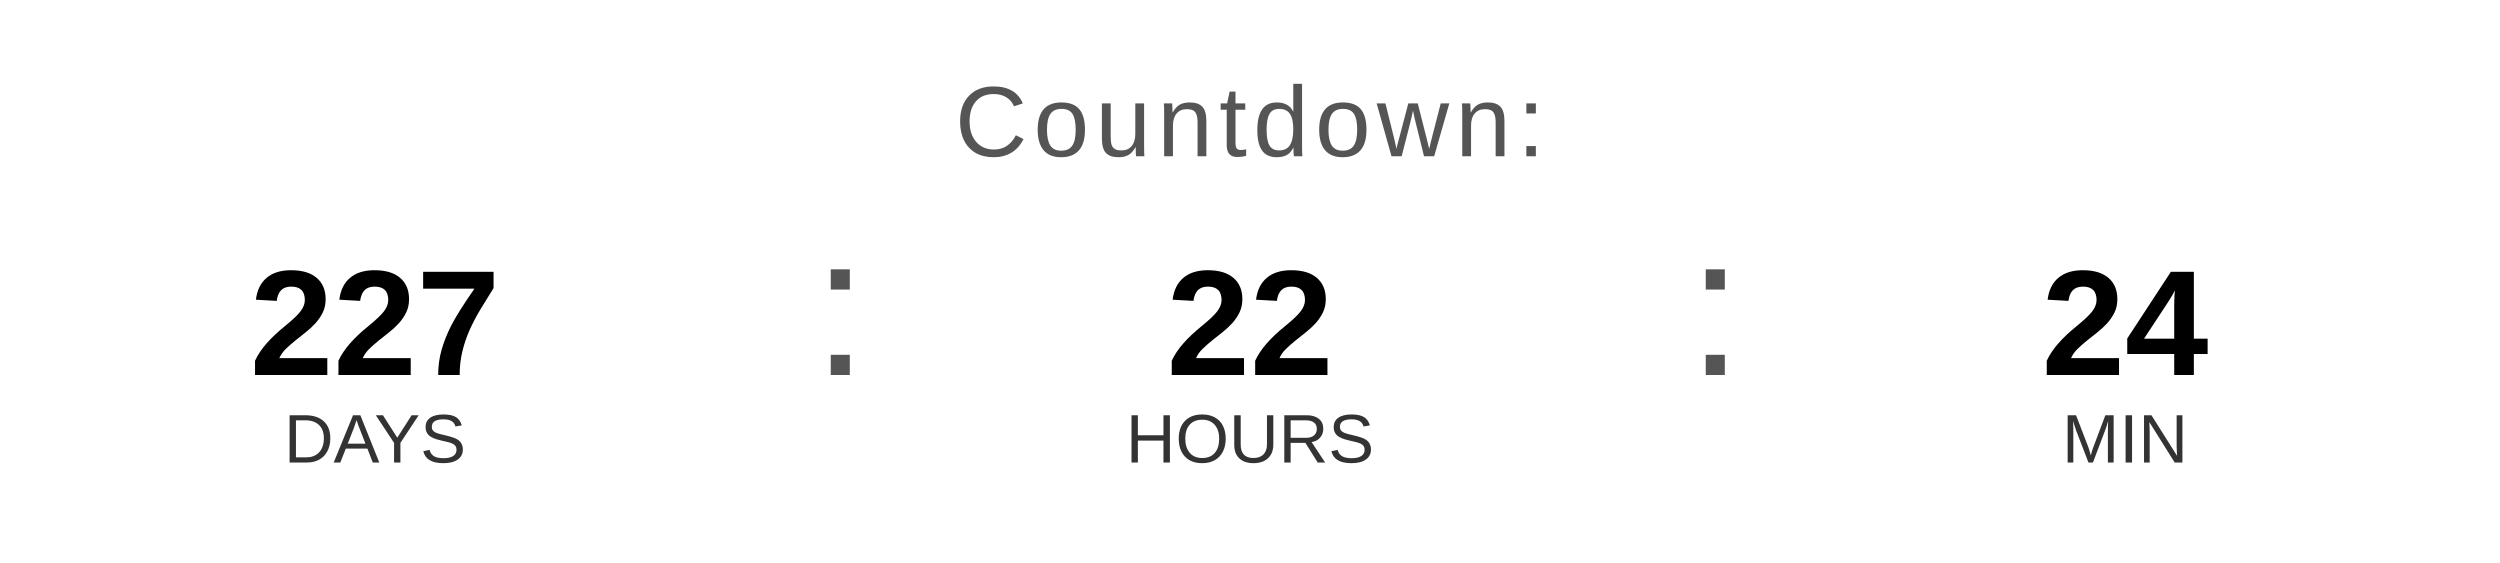
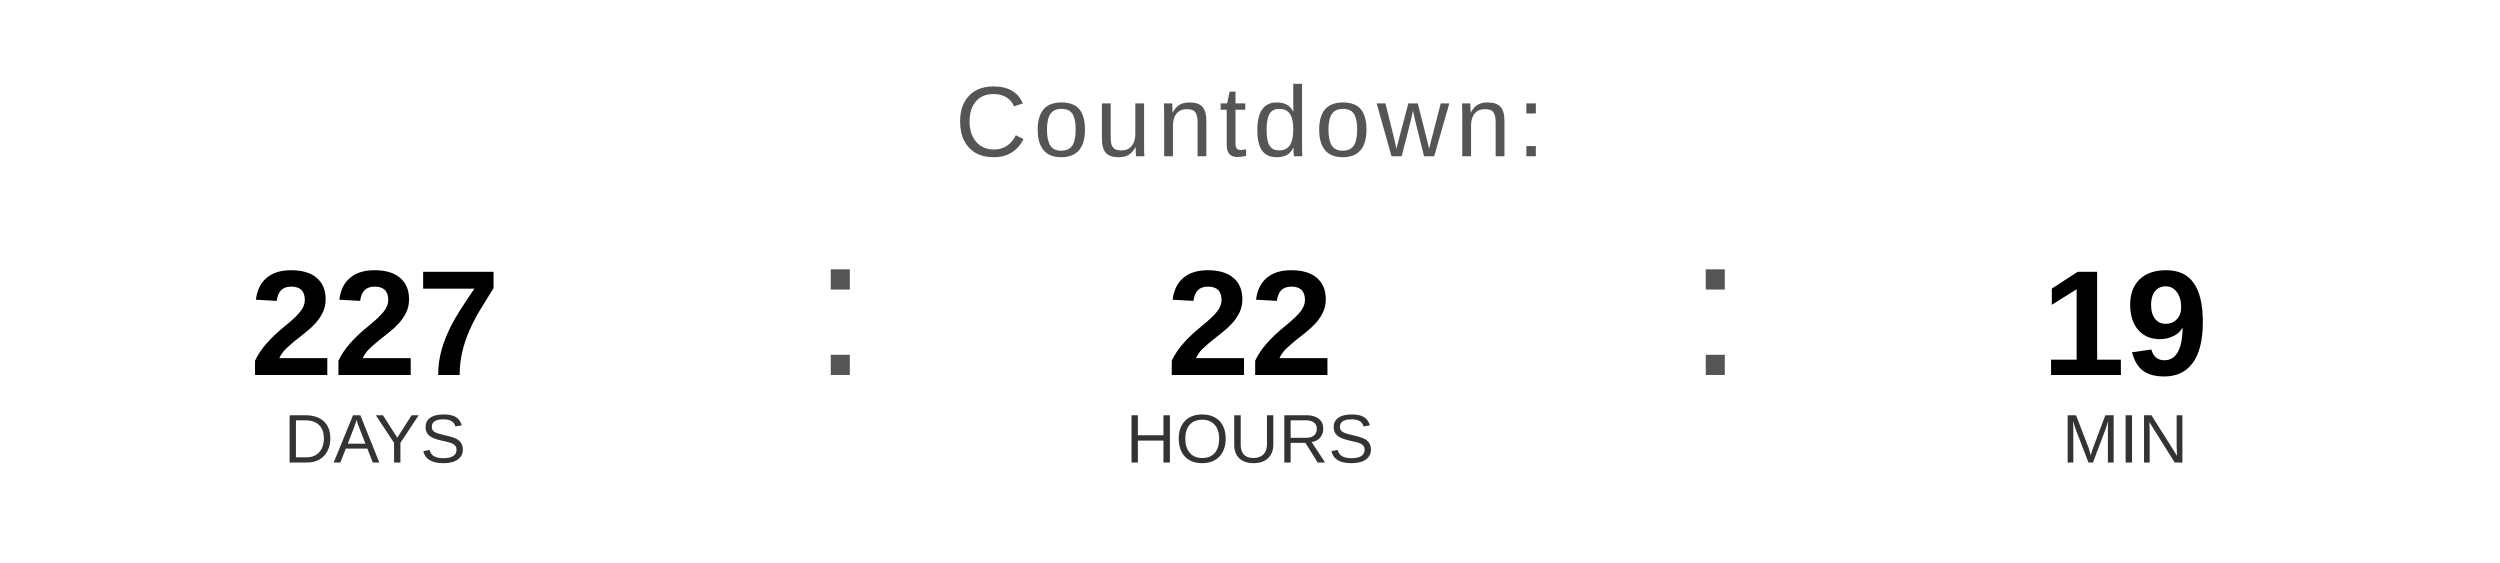
<svg xmlns="http://www.w3.org/2000/svg" width="400" height="90" viewBox="0 0 400 90">
  <text x="200" y="25" font-family="Arial, Helvetica, sans-serif" font-size="16" fill="#555555" text-anchor="middle" letter-spacing="1">
    Countdown:
  </text>
  <text x="60" y="60" font-family="Arial, Helvetica, sans-serif" font-size="24" font-weight="bold" fill="#000000" text-anchor="middle">227</text>
  <text x="60" y="74" font-family="Arial, Helvetica, sans-serif" font-size="11" fill="#333333" text-anchor="middle">DAYS</text>
  <text x="130" y="60" font-family="Arial, sans-serif" font-size="32" fill="#555555">:</text>
  <text x="200" y="60" font-family="Arial, Helvetica, sans-serif" font-size="24" font-weight="bold" fill="#000000" text-anchor="middle">22</text>
  <text x="200" y="74" font-family="Arial, Helvetica, sans-serif" font-size="11" fill="#333333" text-anchor="middle">HOURS</text>
  <text x="270" y="60" font-family="Arial, sans-serif" font-size="32" fill="#555555">:</text>
-   <text x="340" y="60" font-family="Arial, Helvetica, sans-serif" font-size="24" font-weight="bold" fill="#000000" text-anchor="middle">24</text>
+   <text x="340" y="60" font-family="Arial, Helvetica, sans-serif" font-size="24" font-weight="bold" fill="#000000" text-anchor="middle">19</text>
  <text x="340" y="74" font-family="Arial, Helvetica, sans-serif" font-size="11" fill="#333333" text-anchor="middle">MIN</text>
</svg>
